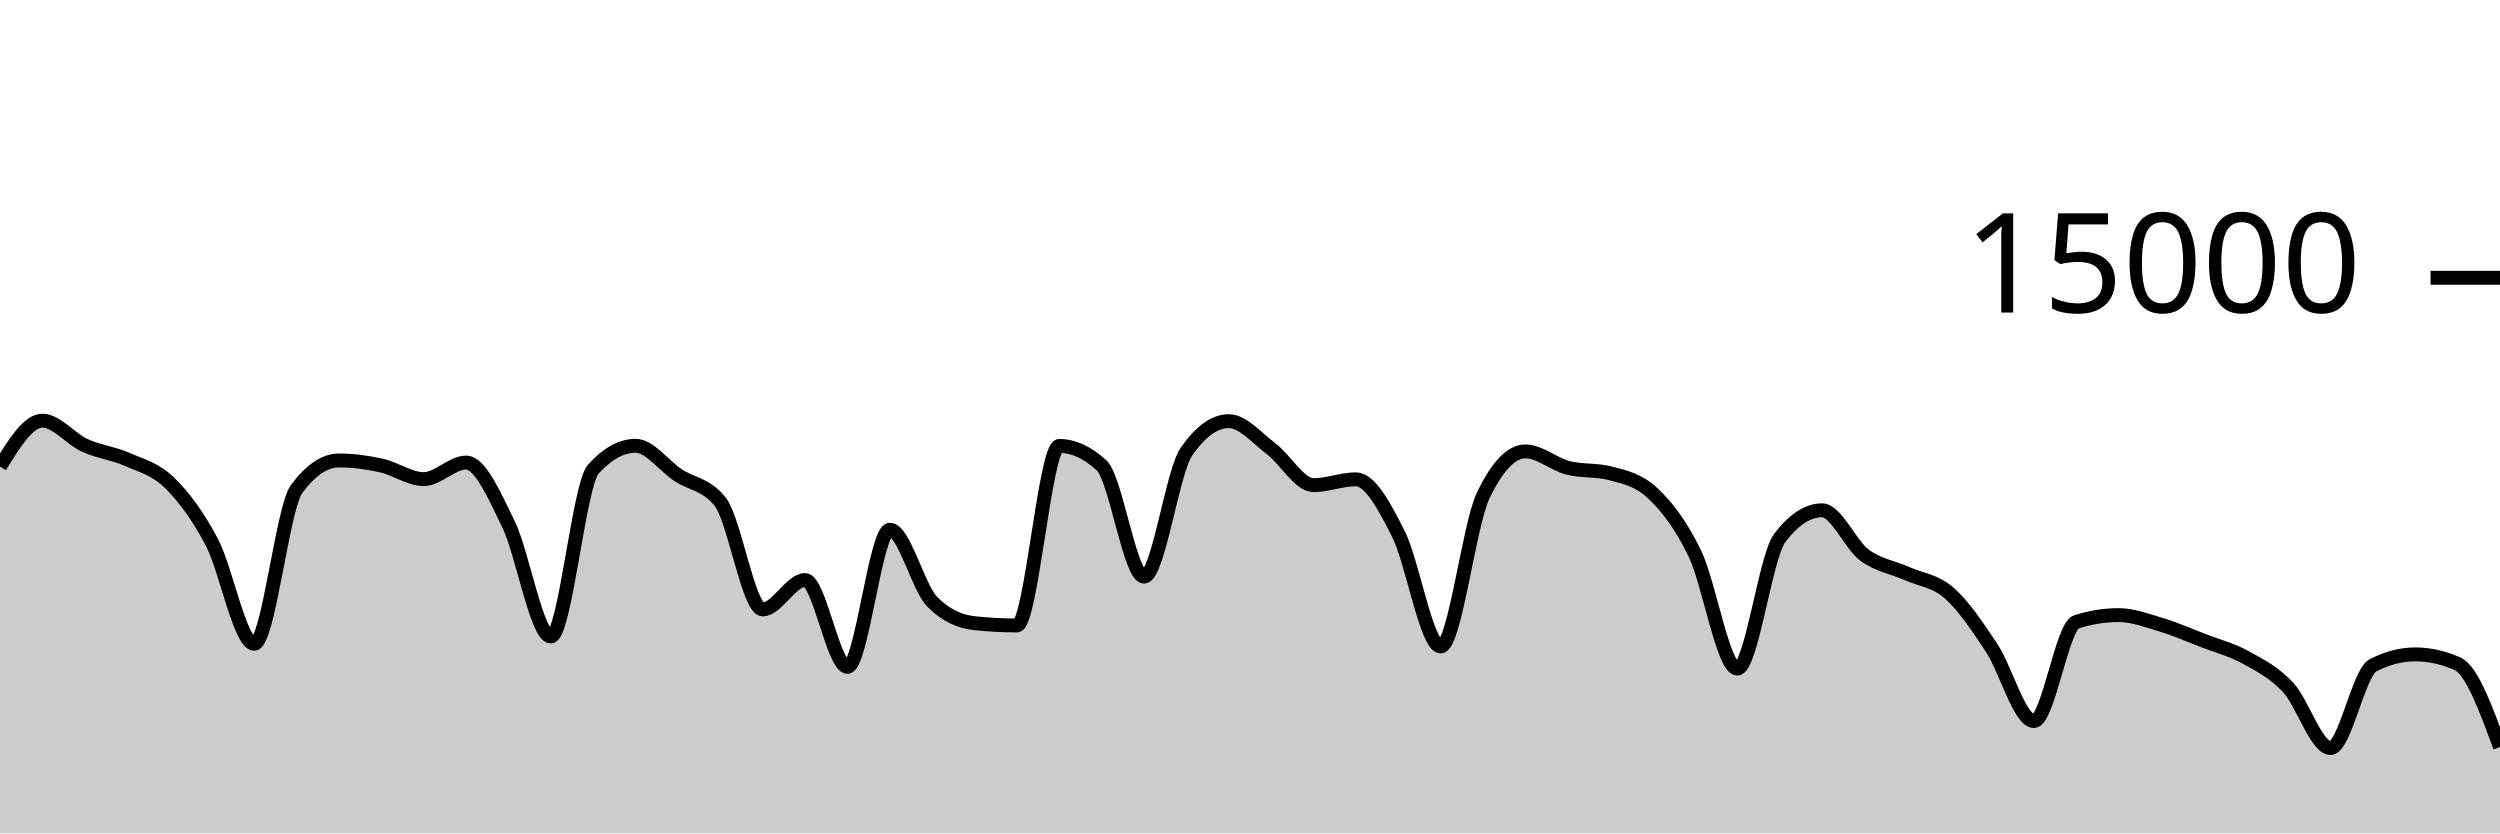
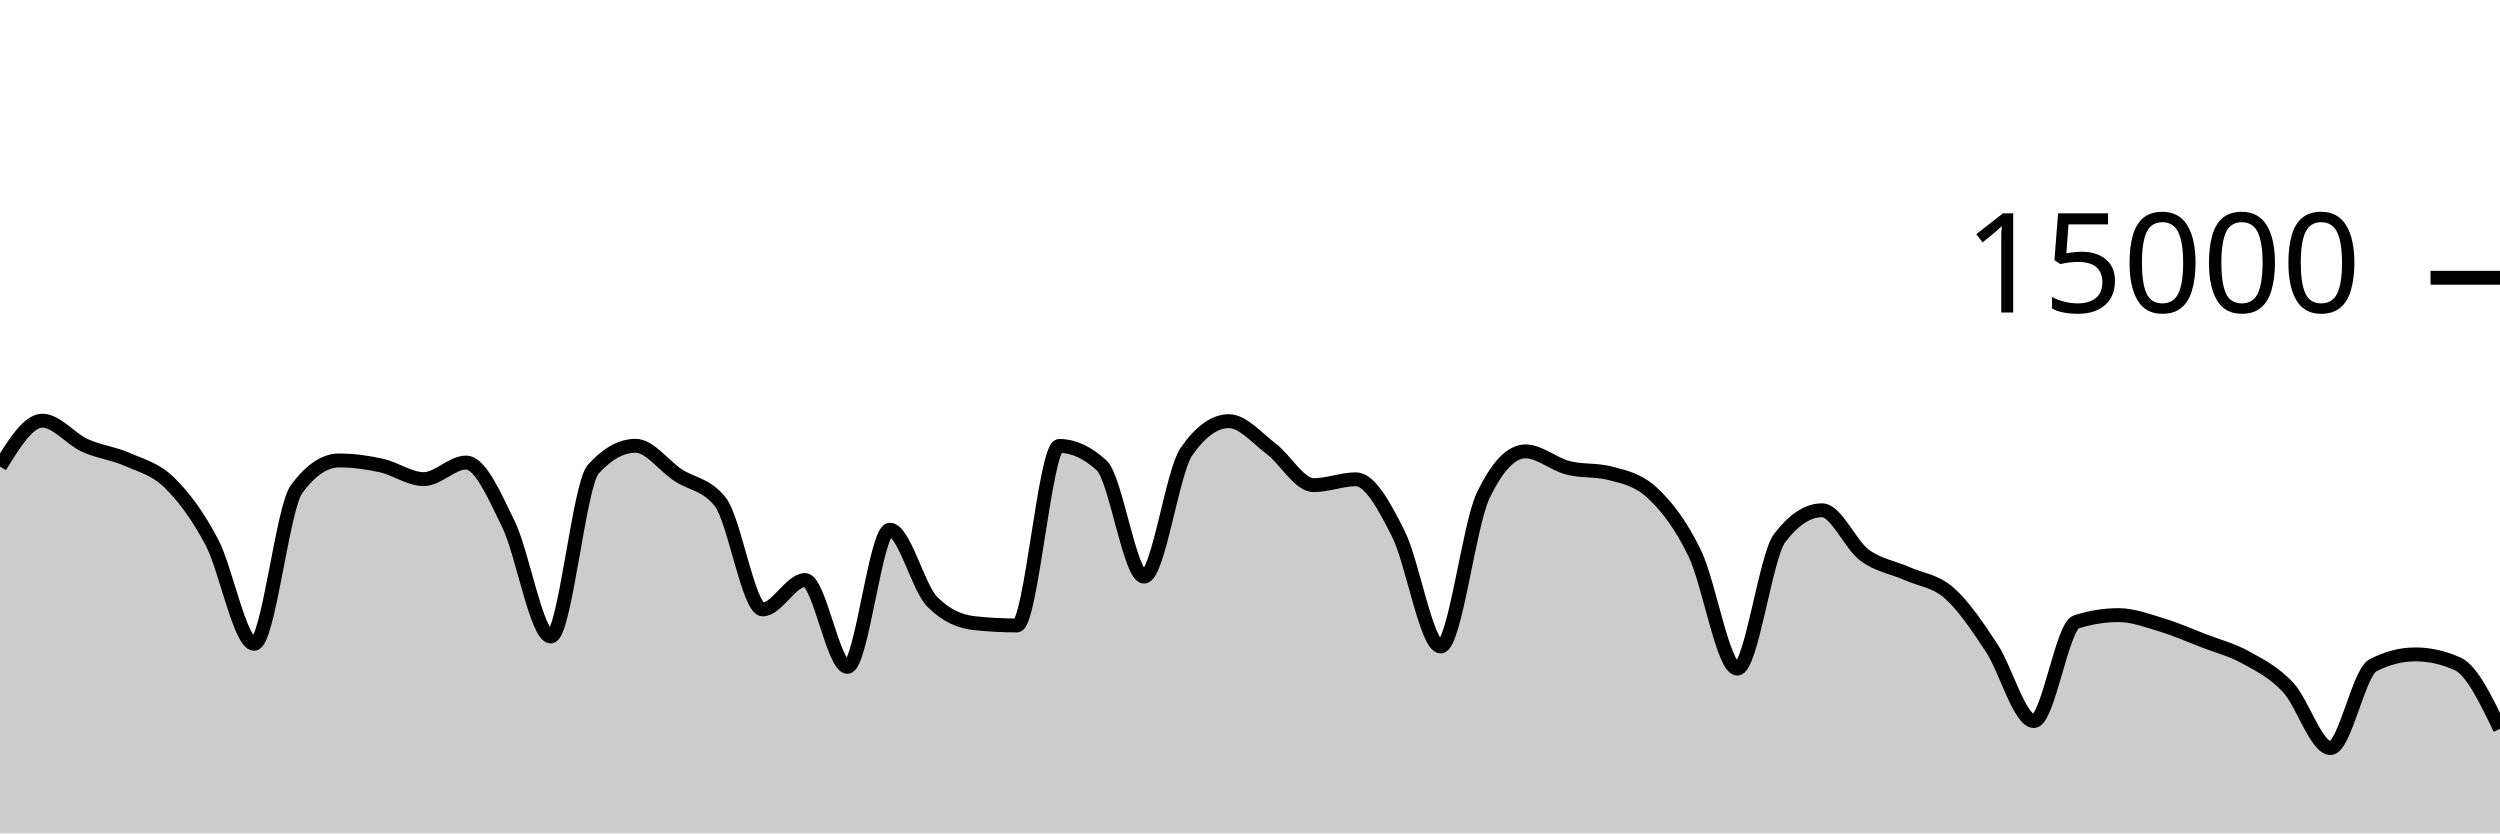
<svg xmlns="http://www.w3.org/2000/svg" viewBox="0 0 180 60">
  <g transform="translate(0,20)">
-     <path class="area" fill="rgba(0, 0, 0, 0.2)" d="M0,13.589C1.017,11.939,2.034,10.288,3.051,10.288C4.068,10.288,5.085,11.602,6.102,12.067C7.119,12.531,8.136,12.626,9.153,13.075C10.169,13.523,11.186,13.763,12.203,14.757C13.22,15.752,14.237,17.108,15.254,19.04C16.271,20.972,17.288,26.352,18.305,26.352C19.322,26.352,20.339,16.579,21.356,15.208C22.373,13.837,23.39,13.152,24.407,13.152C25.424,13.152,26.441,13.293,27.458,13.517C28.475,13.741,29.492,14.496,30.508,14.496C31.525,14.496,32.542,13.304,33.559,13.304C34.576,13.304,35.593,15.657,36.61,17.744C37.627,19.831,38.644,25.827,39.661,25.827C40.678,25.827,41.695,14.909,42.712,13.784C43.729,12.659,44.746,12.096,45.763,12.096C46.78,12.096,47.797,13.532,48.814,14.205C49.831,14.879,50.847,14.85,51.864,16.139C52.881,17.428,53.898,23.877,54.915,23.877C55.932,23.877,56.949,21.763,57.966,21.763C58.983,21.763,60,28.013,61.017,28.013C62.034,28.013,63.051,18.139,64.068,18.139C65.085,18.139,66.102,22.296,67.119,23.325C68.136,24.355,69.153,24.761,70.169,24.869C71.186,24.978,72.203,25.032,73.22,25.032C74.237,25.032,75.254,12.107,76.271,12.107C77.288,12.107,78.305,12.576,79.322,13.515C80.339,14.453,81.356,21.517,82.373,21.517C83.39,21.517,84.407,13.976,85.424,12.515C86.441,11.053,87.458,10.323,88.475,10.323C89.492,10.323,90.508,11.544,91.525,12.312C92.542,13.08,93.559,14.931,94.576,14.931C95.593,14.931,96.61,14.509,97.627,14.509C98.644,14.509,99.661,16.418,100.678,18.424C101.695,20.43,102.712,26.544,103.729,26.544C104.746,26.544,105.763,17.828,106.78,15.696C107.797,13.564,108.814,12.499,109.831,12.499C110.847,12.499,111.864,13.417,112.881,13.68C113.898,13.943,114.915,13.812,115.932,14.075C116.949,14.338,117.966,14.55,118.983,15.501C120,16.452,121.017,17.758,122.034,19.864C123.051,21.97,124.068,28.139,125.085,28.139C126.102,28.139,127.119,20.072,128.136,18.739C129.153,17.405,130.169,16.739,131.186,16.739C132.203,16.739,133.22,19.204,134.237,19.963C135.254,20.721,136.271,20.835,137.288,21.291C138.305,21.746,139.322,21.805,140.339,22.696C141.356,23.587,142.373,25.098,143.39,26.635C144.407,28.172,145.424,31.917,146.441,31.917C147.458,31.917,148.475,25.101,149.492,24.776C150.508,24.451,151.525,24.288,152.542,24.288C153.559,24.288,154.576,24.672,155.593,24.979C156.61,25.285,157.627,25.732,158.644,26.125C159.661,26.518,160.678,26.775,161.695,27.336C162.712,27.897,163.729,28.406,164.746,29.493C165.763,30.581,166.78,33.861,167.797,33.861C168.814,33.861,169.831,28.435,170.847,27.907C171.864,27.379,172.881,27.115,173.898,27.115C174.915,27.115,175.932,27.342,176.949,27.797C177.966,28.252,178.983,31.018,180,33.784L180,40C178.983,40,177.966,40,176.949,40C175.932,40,174.915,40,173.898,40C172.881,40,171.864,40,170.847,40C169.831,40,168.814,40,167.797,40C166.78,40,165.763,40,164.746,40C163.729,40,162.712,40,161.695,40C160.678,40,159.661,40,158.644,40C157.627,40,156.61,40,155.593,40C154.576,40,153.559,40,152.542,40C151.525,40,150.508,40,149.492,40C148.475,40,147.458,40,146.441,40C145.424,40,144.407,40,143.39,40C142.373,40,141.356,40,140.339,40C139.322,40,138.305,40,137.288,40C136.271,40,135.254,40,134.237,40C133.22,40,132.203,40,131.186,40C130.169,40,129.153,40,128.136,40C127.119,40,126.102,40,125.085,40C124.068,40,123.051,40,122.034,40C121.017,40,120,40,118.983,40C117.966,40,116.949,40,115.932,40C114.915,40,113.898,40,112.881,40C111.864,40,110.847,40,109.831,40C108.814,40,107.797,40,106.78,40C105.763,40,104.746,40,103.729,40C102.712,40,101.695,40,100.678,40C99.661,40,98.644,40,97.627,40C96.61,40,95.593,40,94.576,40C93.559,40,92.542,40,91.525,40C90.508,40,89.492,40,88.475,40C87.458,40,86.441,40,85.424,40C84.407,40,83.39,40,82.373,40C81.356,40,80.339,40,79.322,40C78.305,40,77.288,40,76.271,40C75.254,40,74.237,40,73.22,40C72.203,40,71.186,40,70.169,40C69.153,40,68.136,40,67.119,40C66.102,40,65.085,40,64.068,40C63.051,40,62.034,40,61.017,40C60,40,58.983,40,57.966,40C56.949,40,55.932,40,54.915,40C53.898,40,52.881,40,51.864,40C50.847,40,49.831,40,48.814,40C47.797,40,46.78,40,45.763,40C44.746,40,43.729,40,42.712,40C41.695,40,40.678,40,39.661,40C38.644,40,37.627,40,36.61,40C35.593,40,34.576,40,33.559,40C32.542,40,31.525,40,30.508,40C29.492,40,28.475,40,27.458,40C26.441,40,25.424,40,24.407,40C23.39,40,22.373,40,21.356,40C20.339,40,19.322,40,18.305,40C17.288,40,16.271,40,15.254,40C14.237,40,13.22,40,12.203,40C11.186,40,10.169,40,9.153,40C8.136,40,7.119,40,6.102,40C5.085,40,4.068,40,3.051,40C2.034,40,1.017,40,0,40Z" />
-     <path class="line" stroke="black" fill="none" d="M0,13.589C1.017,11.939,2.034,10.288,3.051,10.288C4.068,10.288,5.085,11.602,6.102,12.067C7.119,12.531,8.136,12.626,9.153,13.075C10.169,13.523,11.186,13.763,12.203,14.757C13.22,15.752,14.237,17.108,15.254,19.04C16.271,20.972,17.288,26.352,18.305,26.352C19.322,26.352,20.339,16.579,21.356,15.208C22.373,13.837,23.39,13.152,24.407,13.152C25.424,13.152,26.441,13.293,27.458,13.517C28.475,13.741,29.492,14.496,30.508,14.496C31.525,14.496,32.542,13.304,33.559,13.304C34.576,13.304,35.593,15.657,36.61,17.744C37.627,19.831,38.644,25.827,39.661,25.827C40.678,25.827,41.695,14.909,42.712,13.784C43.729,12.659,44.746,12.096,45.763,12.096C46.78,12.096,47.797,13.532,48.814,14.205C49.831,14.879,50.847,14.85,51.864,16.139C52.881,17.428,53.898,23.877,54.915,23.877C55.932,23.877,56.949,21.763,57.966,21.763C58.983,21.763,60,28.013,61.017,28.013C62.034,28.013,63.051,18.139,64.068,18.139C65.085,18.139,66.102,22.296,67.119,23.325C68.136,24.355,69.153,24.761,70.169,24.869C71.186,24.978,72.203,25.032,73.22,25.032C74.237,25.032,75.254,12.107,76.271,12.107C77.288,12.107,78.305,12.576,79.322,13.515C80.339,14.453,81.356,21.517,82.373,21.517C83.39,21.517,84.407,13.976,85.424,12.515C86.441,11.053,87.458,10.323,88.475,10.323C89.492,10.323,90.508,11.544,91.525,12.312C92.542,13.08,93.559,14.931,94.576,14.931C95.593,14.931,96.61,14.509,97.627,14.509C98.644,14.509,99.661,16.418,100.678,18.424C101.695,20.43,102.712,26.544,103.729,26.544C104.746,26.544,105.763,17.828,106.78,15.696C107.797,13.564,108.814,12.499,109.831,12.499C110.847,12.499,111.864,13.417,112.881,13.68C113.898,13.943,114.915,13.812,115.932,14.075C116.949,14.338,117.966,14.55,118.983,15.501C120,16.452,121.017,17.758,122.034,19.864C123.051,21.97,124.068,28.139,125.085,28.139C126.102,28.139,127.119,20.072,128.136,18.739C129.153,17.405,130.169,16.739,131.186,16.739C132.203,16.739,133.22,19.204,134.237,19.963C135.254,20.721,136.271,20.835,137.288,21.291C138.305,21.746,139.322,21.805,140.339,22.696C141.356,23.587,142.373,25.098,143.39,26.635C144.407,28.172,145.424,31.917,146.441,31.917C147.458,31.917,148.475,25.101,149.492,24.776C150.508,24.451,151.525,24.288,152.542,24.288C153.559,24.288,154.576,24.672,155.593,24.979C156.61,25.285,157.627,25.732,158.644,26.125C159.661,26.518,160.678,26.775,161.695,27.336C162.712,27.897,163.729,28.406,164.746,29.493C165.763,30.581,166.78,33.861,167.797,33.861C168.814,33.861,169.831,28.435,170.847,27.907C171.864,27.379,172.881,27.115,173.898,27.115C174.915,27.115,175.932,27.342,176.949,27.797C177.966,28.252,178.983,31.018,180,33.784" />
+     <path class="area" fill="rgba(0, 0, 0, 0.2)" d="M0,13.589C1.017,11.939,2.034,10.288,3.051,10.288C4.068,10.288,5.085,11.602,6.102,12.067C7.119,12.531,8.136,12.626,9.153,13.075C10.169,13.523,11.186,13.763,12.203,14.757C13.22,15.752,14.237,17.108,15.254,19.04C16.271,20.972,17.288,26.352,18.305,26.352C19.322,26.352,20.339,16.579,21.356,15.208C22.373,13.837,23.39,13.152,24.407,13.152C25.424,13.152,26.441,13.293,27.458,13.517C28.475,13.741,29.492,14.496,30.508,14.496C31.525,14.496,32.542,13.304,33.559,13.304C34.576,13.304,35.593,15.657,36.61,17.744C37.627,19.831,38.644,25.827,39.661,25.827C40.678,25.827,41.695,14.909,42.712,13.784C43.729,12.659,44.746,12.096,45.763,12.096C46.78,12.096,47.797,13.532,48.814,14.205C49.831,14.879,50.847,14.85,51.864,16.139C52.881,17.428,53.898,23.877,54.915,23.877C55.932,23.877,56.949,21.763,57.966,21.763C58.983,21.763,60,28.013,61.017,28.013C62.034,28.013,63.051,18.139,64.068,18.139C65.085,18.139,66.102,22.296,67.119,23.325C68.136,24.355,69.153,24.761,70.169,24.869C71.186,24.978,72.203,25.032,73.22,25.032C74.237,25.032,75.254,12.107,76.271,12.107C77.288,12.107,78.305,12.576,79.322,13.515C80.339,14.453,81.356,21.517,82.373,21.517C83.39,21.517,84.407,13.976,85.424,12.515C86.441,11.053,87.458,10.323,88.475,10.323C89.492,10.323,90.508,11.544,91.525,12.312C92.542,13.08,93.559,14.931,94.576,14.931C95.593,14.931,96.61,14.509,97.627,14.509C98.644,14.509,99.661,16.418,100.678,18.424C101.695,20.43,102.712,26.544,103.729,26.544C104.746,26.544,105.763,17.828,106.78,15.696C107.797,13.564,108.814,12.499,109.831,12.499C110.847,12.499,111.864,13.417,112.881,13.68C113.898,13.943,114.915,13.812,115.932,14.075C116.949,14.338,117.966,14.55,118.983,15.501C120,16.452,121.017,17.758,122.034,19.864C123.051,21.97,124.068,28.139,125.085,28.139C126.102,28.139,127.119,20.072,128.136,18.739C129.153,17.405,130.169,16.739,131.186,16.739C132.203,16.739,133.22,19.204,134.237,19.963C135.254,20.721,136.271,20.835,137.288,21.291C138.305,21.746,139.322,21.805,140.339,22.696C141.356,23.587,142.373,25.098,143.39,26.635C144.407,28.172,145.424,31.917,146.441,31.917C147.458,31.917,148.475,25.101,149.492,24.776C150.508,24.451,151.525,24.288,152.542,24.288C153.559,24.288,154.576,24.672,155.593,24.979C156.61,25.285,157.627,25.732,158.644,26.125C159.661,26.518,160.678,26.775,161.695,27.336C162.712,27.897,163.729,28.406,164.746,29.493C165.763,30.581,166.78,33.861,167.797,33.861C168.814,33.861,169.831,28.435,170.847,27.907C171.864,27.379,172.881,27.115,173.898,27.115C174.915,27.115,175.932,27.342,176.949,27.797C177.966,28.252,178.983,30.364,180,32.475L180,40C178.983,40,177.966,40,176.949,40C175.932,40,174.915,40,173.898,40C172.881,40,171.864,40,170.847,40C169.831,40,168.814,40,167.797,40C166.78,40,165.763,40,164.746,40C163.729,40,162.712,40,161.695,40C160.678,40,159.661,40,158.644,40C157.627,40,156.61,40,155.593,40C154.576,40,153.559,40,152.542,40C151.525,40,150.508,40,149.492,40C148.475,40,147.458,40,146.441,40C145.424,40,144.407,40,143.39,40C142.373,40,141.356,40,140.339,40C139.322,40,138.305,40,137.288,40C136.271,40,135.254,40,134.237,40C133.22,40,132.203,40,131.186,40C130.169,40,129.153,40,128.136,40C127.119,40,126.102,40,125.085,40C124.068,40,123.051,40,122.034,40C121.017,40,120,40,118.983,40C117.966,40,116.949,40,115.932,40C114.915,40,113.898,40,112.881,40C111.864,40,110.847,40,109.831,40C108.814,40,107.797,40,106.78,40C105.763,40,104.746,40,103.729,40C102.712,40,101.695,40,100.678,40C99.661,40,98.644,40,97.627,40C96.61,40,95.593,40,94.576,40C93.559,40,92.542,40,91.525,40C90.508,40,89.492,40,88.475,40C87.458,40,86.441,40,85.424,40C84.407,40,83.39,40,82.373,40C81.356,40,80.339,40,79.322,40C78.305,40,77.288,40,76.271,40C75.254,40,74.237,40,73.22,40C72.203,40,71.186,40,70.169,40C69.153,40,68.136,40,67.119,40C66.102,40,65.085,40,64.068,40C63.051,40,62.034,40,61.017,40C60,40,58.983,40,57.966,40C56.949,40,55.932,40,54.915,40C53.898,40,52.881,40,51.864,40C50.847,40,49.831,40,48.814,40C47.797,40,46.78,40,45.763,40C44.746,40,43.729,40,42.712,40C41.695,40,40.678,40,39.661,40C38.644,40,37.627,40,36.61,40C35.593,40,34.576,40,33.559,40C32.542,40,31.525,40,30.508,40C29.492,40,28.475,40,27.458,40C26.441,40,25.424,40,24.407,40C23.39,40,22.373,40,21.356,40C20.339,40,19.322,40,18.305,40C17.288,40,16.271,40,15.254,40C14.237,40,13.22,40,12.203,40C11.186,40,10.169,40,9.153,40C8.136,40,7.119,40,6.102,40C5.085,40,4.068,40,3.051,40C2.034,40,1.017,40,0,40Z" />
+     <path class="line" stroke="black" fill="none" d="M0,13.589C1.017,11.939,2.034,10.288,3.051,10.288C4.068,10.288,5.085,11.602,6.102,12.067C7.119,12.531,8.136,12.626,9.153,13.075C10.169,13.523,11.186,13.763,12.203,14.757C13.22,15.752,14.237,17.108,15.254,19.04C16.271,20.972,17.288,26.352,18.305,26.352C19.322,26.352,20.339,16.579,21.356,15.208C22.373,13.837,23.39,13.152,24.407,13.152C25.424,13.152,26.441,13.293,27.458,13.517C28.475,13.741,29.492,14.496,30.508,14.496C31.525,14.496,32.542,13.304,33.559,13.304C34.576,13.304,35.593,15.657,36.61,17.744C37.627,19.831,38.644,25.827,39.661,25.827C40.678,25.827,41.695,14.909,42.712,13.784C43.729,12.659,44.746,12.096,45.763,12.096C46.78,12.096,47.797,13.532,48.814,14.205C49.831,14.879,50.847,14.85,51.864,16.139C52.881,17.428,53.898,23.877,54.915,23.877C55.932,23.877,56.949,21.763,57.966,21.763C58.983,21.763,60,28.013,61.017,28.013C62.034,28.013,63.051,18.139,64.068,18.139C65.085,18.139,66.102,22.296,67.119,23.325C68.136,24.355,69.153,24.761,70.169,24.869C71.186,24.978,72.203,25.032,73.22,25.032C74.237,25.032,75.254,12.107,76.271,12.107C77.288,12.107,78.305,12.576,79.322,13.515C80.339,14.453,81.356,21.517,82.373,21.517C83.39,21.517,84.407,13.976,85.424,12.515C86.441,11.053,87.458,10.323,88.475,10.323C89.492,10.323,90.508,11.544,91.525,12.312C92.542,13.08,93.559,14.931,94.576,14.931C95.593,14.931,96.61,14.509,97.627,14.509C98.644,14.509,99.661,16.418,100.678,18.424C101.695,20.43,102.712,26.544,103.729,26.544C104.746,26.544,105.763,17.828,106.78,15.696C107.797,13.564,108.814,12.499,109.831,12.499C110.847,12.499,111.864,13.417,112.881,13.68C113.898,13.943,114.915,13.812,115.932,14.075C116.949,14.338,117.966,14.55,118.983,15.501C120,16.452,121.017,17.758,122.034,19.864C123.051,21.97,124.068,28.139,125.085,28.139C126.102,28.139,127.119,20.072,128.136,18.739C129.153,17.405,130.169,16.739,131.186,16.739C132.203,16.739,133.22,19.204,134.237,19.963C135.254,20.721,136.271,20.835,137.288,21.291C138.305,21.746,139.322,21.805,140.339,22.696C141.356,23.587,142.373,25.098,143.39,26.635C144.407,28.172,145.424,31.917,146.441,31.917C147.458,31.917,148.475,25.101,149.492,24.776C150.508,24.451,151.525,24.288,152.542,24.288C153.559,24.288,154.576,24.672,155.593,24.979C156.61,25.285,157.627,25.732,158.644,26.125C159.661,26.518,160.678,26.775,161.695,27.336C162.712,27.897,163.729,28.406,164.746,29.493C165.763,30.581,166.78,33.861,167.797,33.861C168.814,33.861,169.831,28.435,170.847,27.907C171.864,27.379,172.881,27.115,173.898,27.115C174.915,27.115,175.932,27.342,176.949,27.797C177.966,28.252,178.983,30.364,180,32.475" />
    <path class="axis-ceiling" stroke-width="1" stroke="black" fill="none" d="M175,0L180,0" />
    <text class="axis-ceiling-label" font-family="sans-serif" text-anchor="end" font-size="10px" x="170" y="2.5">15000</text>
  </g>
</svg>
